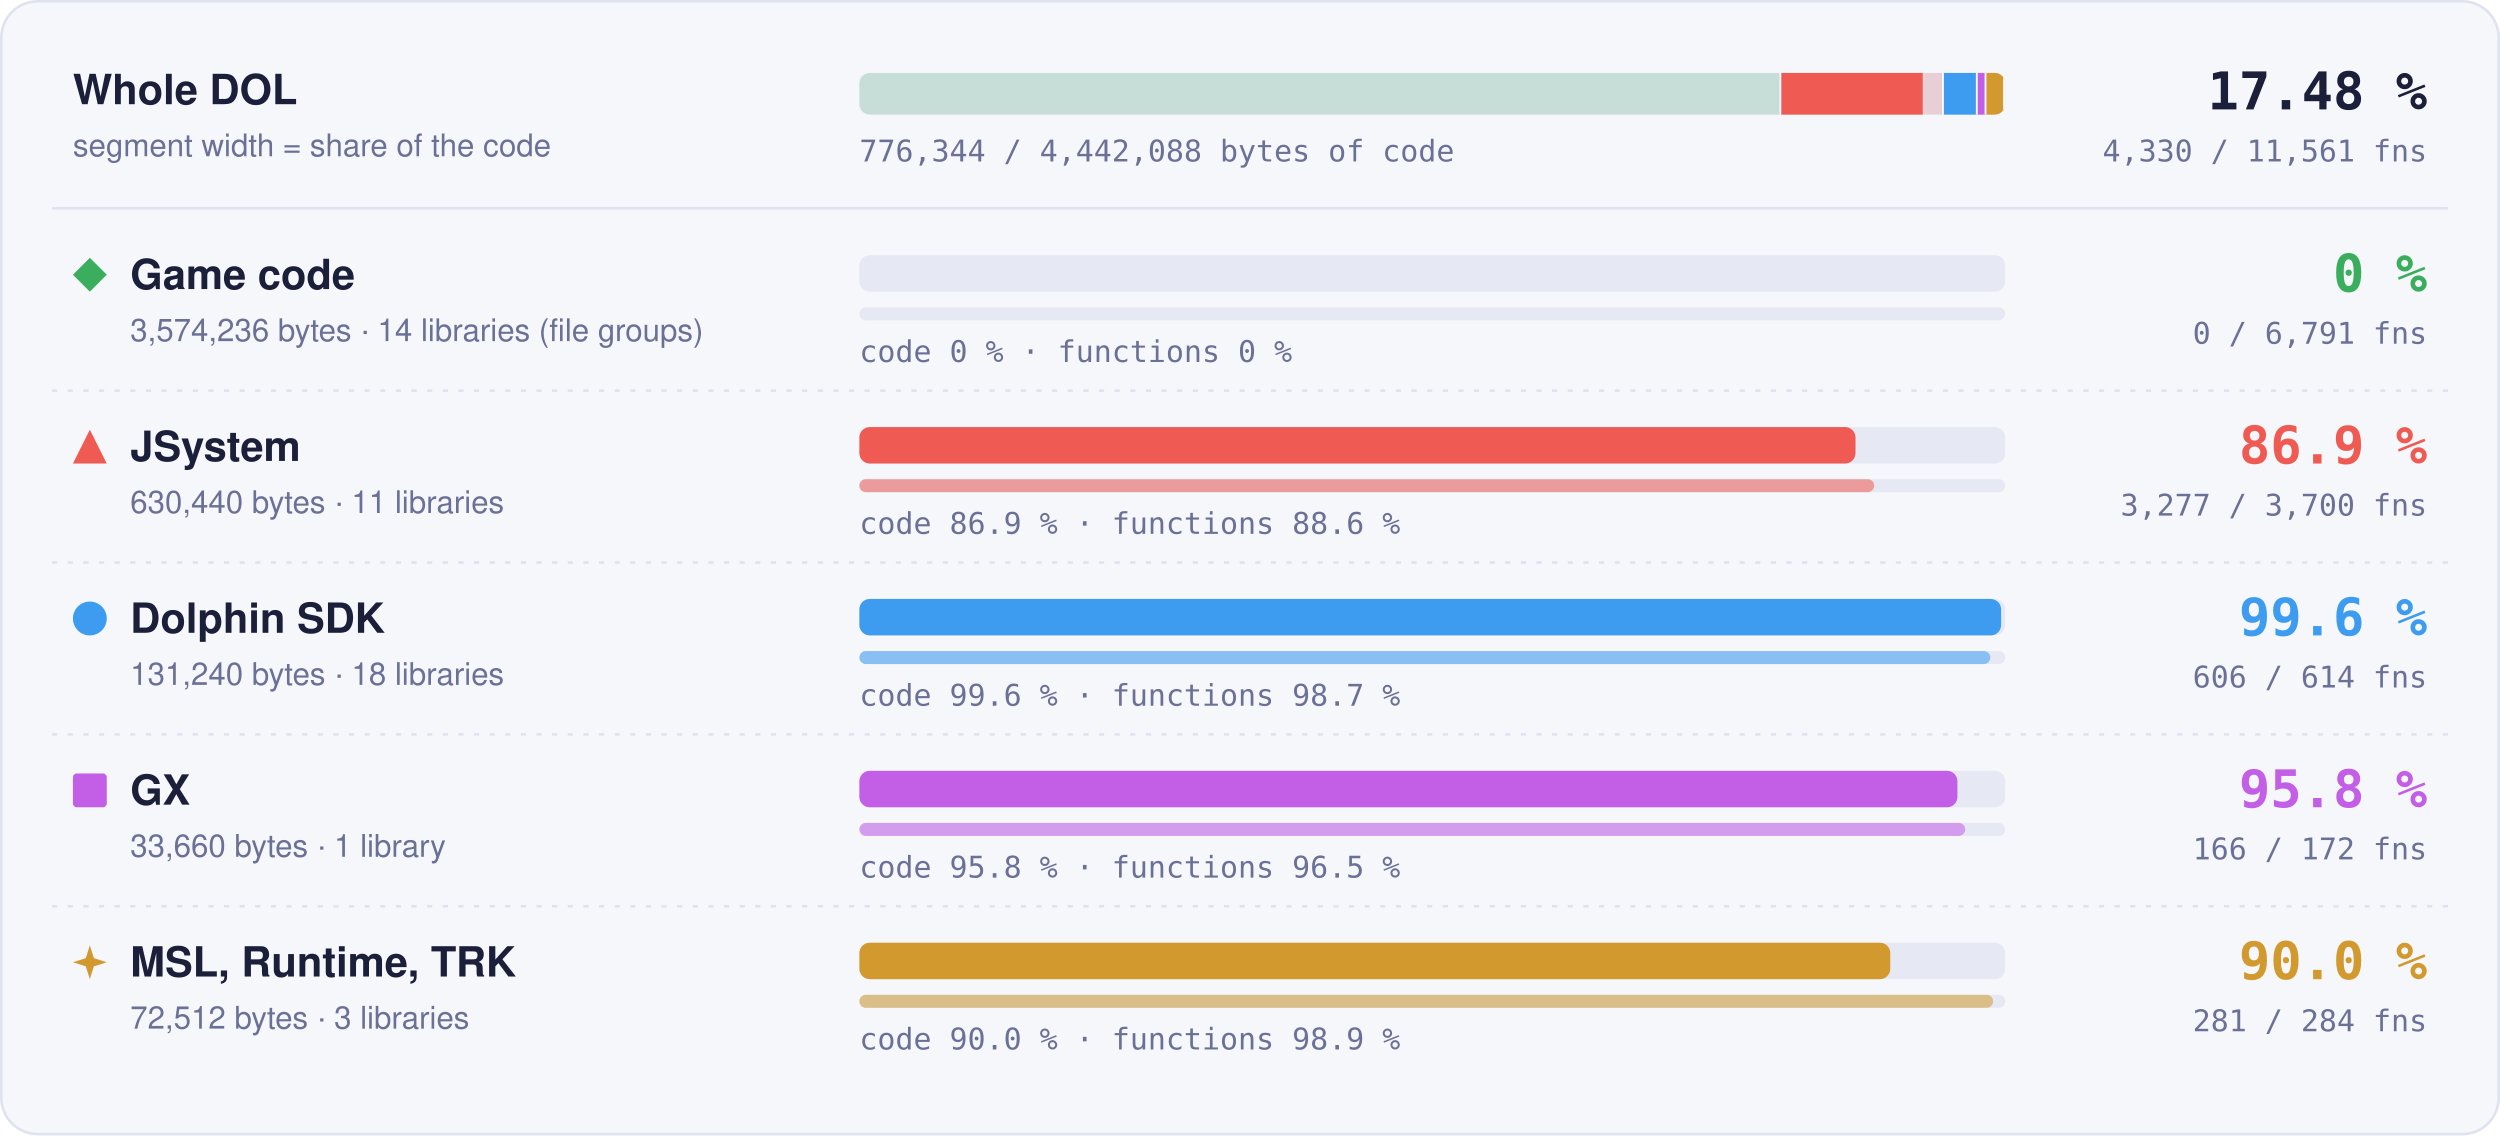
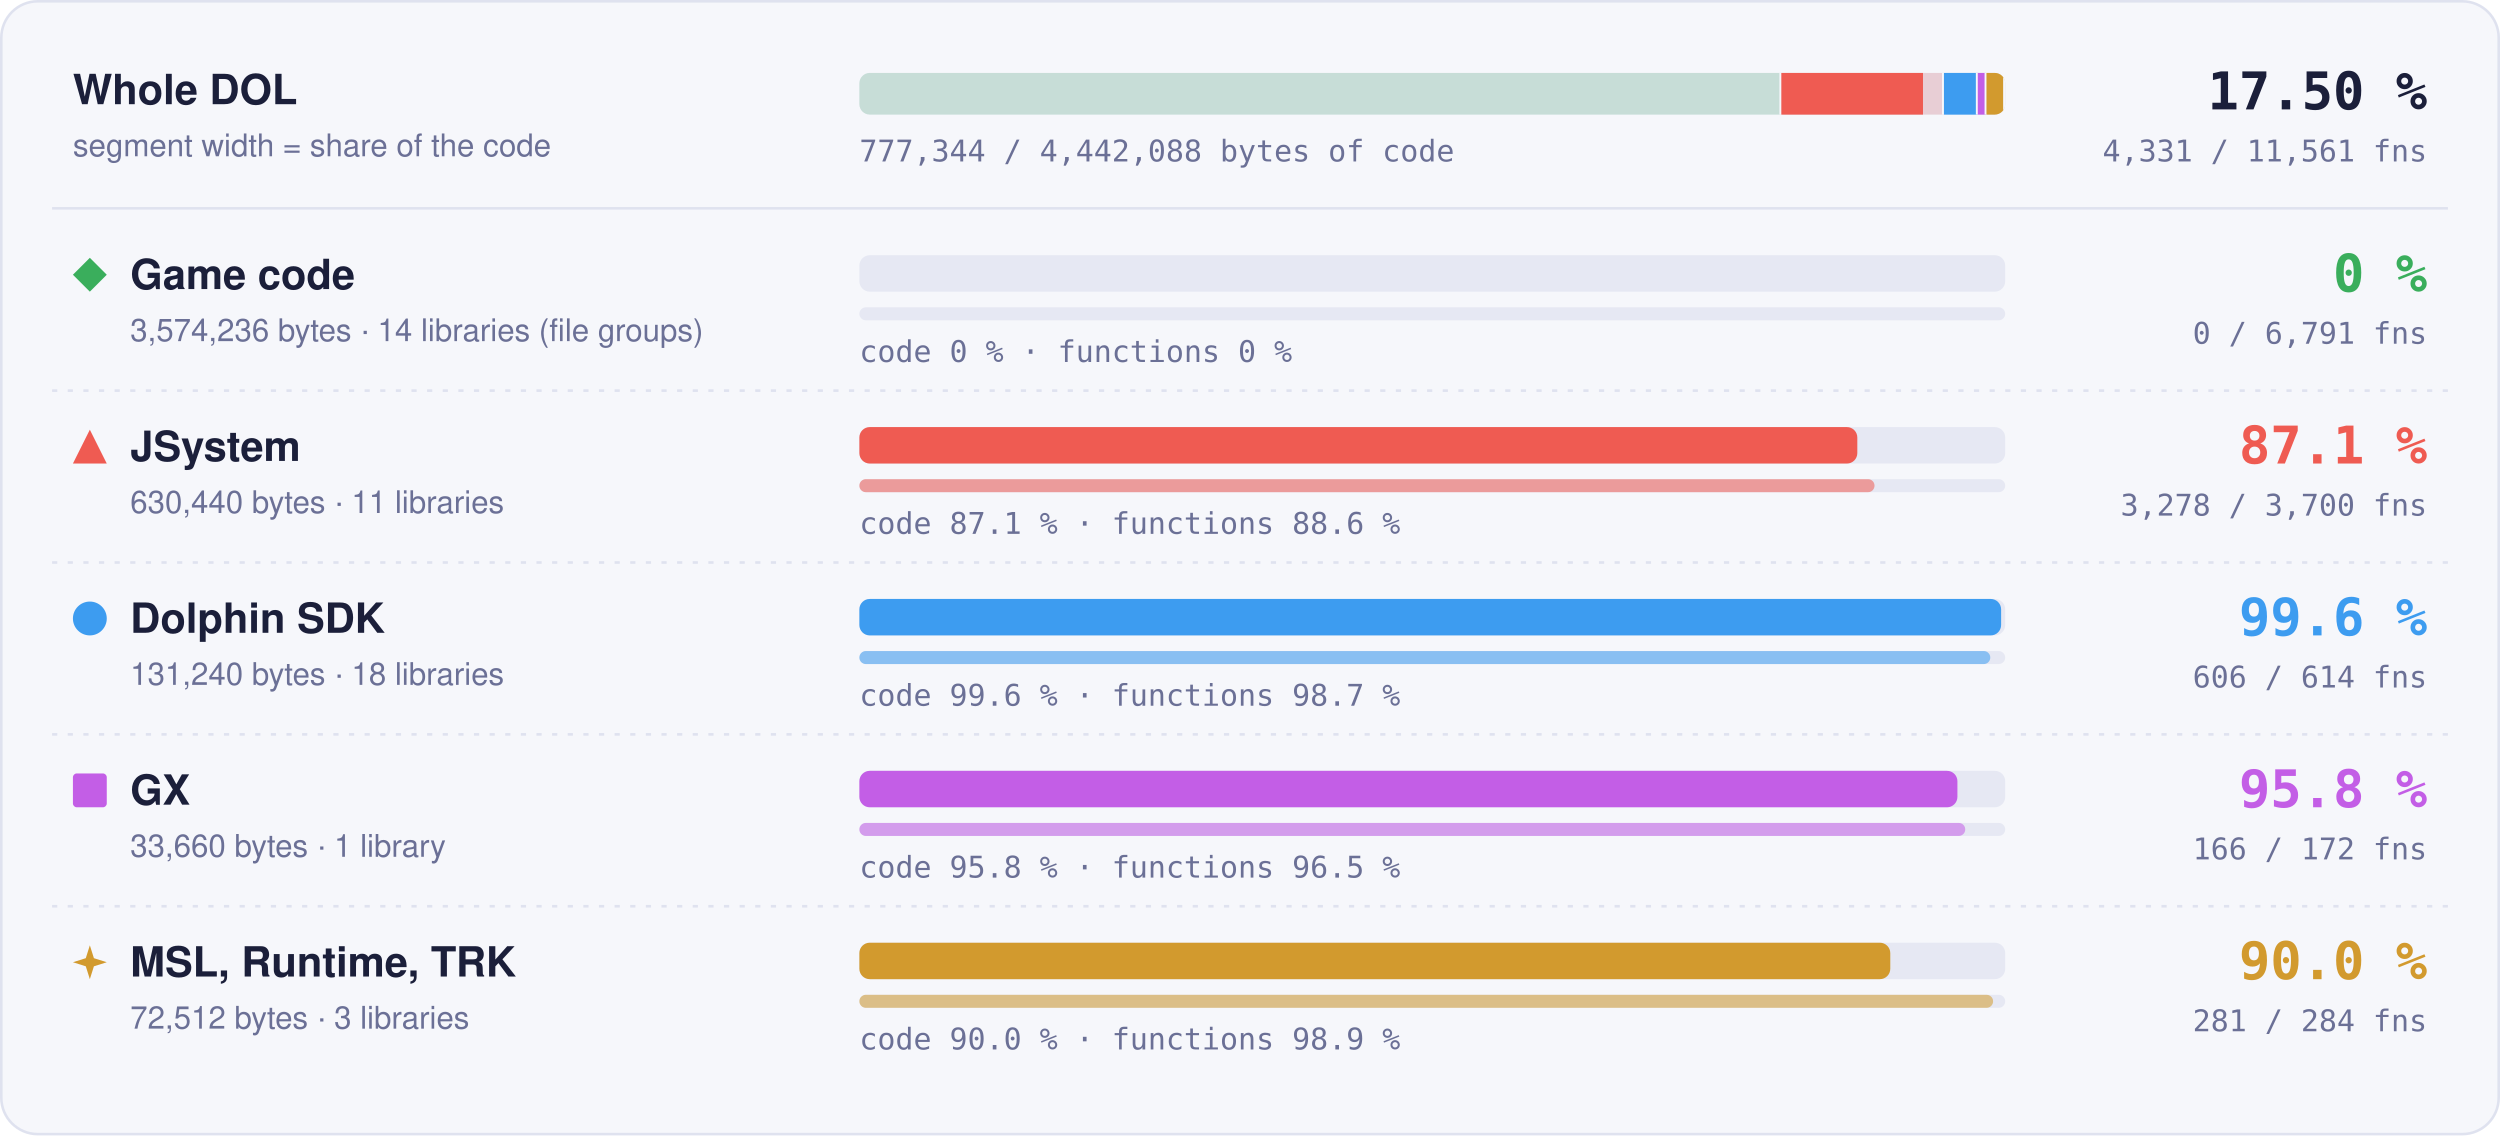
- <svg xmlns="http://www.w3.org/2000/svg" width="960" height="436" viewBox="0 0 960 436" role="img" aria-label="Matched code and functions per region: Game code 0 % of code, 0 of 6791 functions; JSystem 86.9 % of code, 3277 of 3700 functions; Dolphin SDK 99.6 % of code, 606 of 614 functions; GX 95.8 % of code, 166 of 172 functions; MSL, Runtime, TRK 90.0 % of code, 281 of 284 functions">
+ <svg xmlns="http://www.w3.org/2000/svg" width="960" height="436" viewBox="0 0 960 436" role="img" aria-label="Matched code and functions per region: Game code 0 % of code, 0 of 6791 functions; JSystem 87.1 % of code, 3278 of 3700 functions; Dolphin SDK 99.6 % of code, 606 of 614 functions; GX 95.8 % of code, 166 of 172 functions; MSL, Runtime, TRK 90.0 % of code, 281 of 284 functions">
  <style>text { font-family: -apple-system, BlinkMacSystemFont, 'Segoe UI', Helvetica, Arial, sans-serif; } .mono { font-family: ui-monospace, SFMono-Regular, 'SF Mono', Menlo, Consolas, monospace; } .grow { transform-box: fill-box; transform-origin: 0 50%; animation: grow 1.4s cubic-bezier(.2,.8,.2,1) both; } @keyframes grow { from { transform: scaleX(0); } } @media (prefers-reduced-motion: reduce) { * { animation: none !important; } }</style>
  <rect x="0.5" y="0.5" width="959" height="435" rx="14" fill="#f6f7fb" stroke="#dfe2ef" />
  <text x="28" y="40" font-size="16" font-weight="700" fill="#1b1f3a">Whole DOL</text>
  <text x="28" y="60" font-size="12" fill="#6b7096">segment width = share of the code</text>
  <rect x="330" y="28" width="440" height="16" rx="4" fill="#e6e8f3" />
  <clipPath id="wb">
    <rect x="330" y="28" width="440" height="16" rx="4" />
  </clipPath>
  <g clip-path="url(#wb)">
    <rect x="330.00" y="28" width="354.04" height="16" fill="#3aae5c" fill-opacity="0.18" />
    <rect x="683.29" y="28" width="1.5" height="16" fill="#f6f7fb" />
    <rect x="684.04" y="28" width="62.45" height="16" fill="#ef5b52" fill-opacity="0.18" />
-     <rect class="grow" x="684.04" y="28" width="54.29" height="16" fill="#ef5b52" />
+     <rect class="grow" x="684.04" y="28" width="54.39" height="16" fill="#ef5b52" />
    <rect x="745.73" y="28" width="1.5" height="16" fill="#f6f7fb" />
    <rect x="746.48" y="28" width="13.00" height="16" fill="#3d9cf0" fill-opacity="0.18" />
    <rect class="grow" x="746.48" y="28" width="12.95" height="16" fill="#3d9cf0" />
    <rect x="758.73" y="28" width="1.5" height="16" fill="#f6f7fb" />
    <rect x="759.48" y="28" width="3.33" height="16" fill="#c35ee6" fill-opacity="0.18" />
    <rect class="grow" x="759.48" y="28" width="3.20" height="16" fill="#c35ee6" />
    <rect x="762.07" y="28" width="1.5" height="16" fill="#f6f7fb" />
    <rect x="762.82" y="28" width="7.18" height="16" fill="#d29a2e" fill-opacity="0.18" />
    <rect class="grow" x="762.82" y="28" width="6.46" height="16" fill="#d29a2e" />
    <rect x="769.25" y="28" width="1.5" height="16" fill="#f6f7fb" />
  </g>
-   <text x="932" y="42" text-anchor="end" class="mono" font-size="20" font-weight="700" fill="#1b1f3a">17.48 %</text>
-   <text x="932" y="62" text-anchor="end" class="mono" font-size="11.5" fill="#6b7096">4,330 / 11,561 fns</text>
-   <text x="330" y="62" class="mono" font-size="11.5" fill="#6b7096">776,344 / 4,442,088 bytes of code</text>
+   <text x="932" y="42" text-anchor="end" class="mono" font-size="20" font-weight="700" fill="#1b1f3a">17.50 %</text>
+   <text x="932" y="62" text-anchor="end" class="mono" font-size="11.5" fill="#6b7096">4,331 / 11,561 fns</text>
+   <text x="330" y="62" class="mono" font-size="11.5" fill="#6b7096">777,344 / 4,442,088 bytes of code</text>
  <line x1="20" x2="940" y1="80" y2="80" stroke="#dfe2ef" />
  <g fill="#3aae5c">
    <path d="M34.5 99L41 105.5L34.5 112L28 105.5Z" />
  </g>
  <text x="50" y="111" font-size="16" font-weight="700" fill="#1b1f3a">Game code</text>
  <text x="50" y="131" font-size="12" fill="#6b7096">3,574,236 bytes · 14 libraries (file groups)</text>
  <rect x="330" y="98" width="440" height="14" rx="4" fill="#e6e8f3" />
  <rect x="330" y="118" width="440" height="5" rx="2.5" fill="#e6e8f3" />
  <text x="330" y="139" class="mono" font-size="11.5" fill="#6b7096">code 0 % · functions 0 %</text>
  <text x="932" y="112" text-anchor="end" class="mono" font-size="20" font-weight="700" fill="#3aae5c">0 %</text>
  <text x="932" y="132" text-anchor="end" class="mono" font-size="11.5" fill="#6b7096">0 / 6,791 fns</text>
  <line x1="20" x2="940" y1="150" y2="150" stroke="#dfe2ef" stroke-dasharray="2 4" />
  <g fill="#ef5b52">
    <path d="M34.5 165L41 178L28 178Z" />
  </g>
  <text x="50" y="177" font-size="16" font-weight="700" fill="#1b1f3a">JSystem</text>
  <text x="50" y="197" font-size="12" fill="#6b7096">630,440 bytes · 11 libraries</text>
  <rect x="330" y="164" width="440" height="14" rx="4" fill="#e6e8f3" />
-   <rect class="grow" style="animation-delay:0.1s" x="330" y="164" width="382.52" height="14" rx="4" fill="#ef5b52" />
+   <rect class="grow" style="animation-delay:0.1s" x="330" y="164" width="383.21" height="14" rx="4" fill="#ef5b52" />
  <rect x="330" y="184" width="440" height="5" rx="2.5" fill="#e6e8f3" />
-   <rect class="grow" style="animation-delay:0.3s" x="330" y="184" width="389.70" height="5" rx="2.5" fill="#ef5b52" fill-opacity="0.55" />
-   <text x="330" y="205" class="mono" font-size="11.5" fill="#6b7096">code 86.9 % · functions 88.6 %</text>
-   <text x="932" y="178" text-anchor="end" class="mono" font-size="20" font-weight="700" fill="#ef5b52">86.9 %</text>
-   <text x="932" y="198" text-anchor="end" class="mono" font-size="11.5" fill="#6b7096">3,277 / 3,700 fns</text>
+   <rect class="grow" style="animation-delay:0.3s" x="330" y="184" width="389.82" height="5" rx="2.5" fill="#ef5b52" fill-opacity="0.55" />
+   <text x="330" y="205" class="mono" font-size="11.5" fill="#6b7096">code 87.1 % · functions 88.6 %</text>
+   <text x="932" y="178" text-anchor="end" class="mono" font-size="20" font-weight="700" fill="#ef5b52">87.1 %</text>
+   <text x="932" y="198" text-anchor="end" class="mono" font-size="11.5" fill="#6b7096">3,278 / 3,700 fns</text>
  <line x1="20" x2="940" y1="216" y2="216" stroke="#dfe2ef" stroke-dasharray="2 4" />
  <g fill="#3d9cf0">
    <circle cx="34.5" cy="237.5" r="6.5" />
  </g>
  <text x="50" y="243" font-size="16" font-weight="700" fill="#1b1f3a">Dolphin SDK</text>
  <text x="50" y="263" font-size="12" fill="#6b7096">131,240 bytes · 18 libraries</text>
  <rect x="330" y="230" width="440" height="14" rx="4" fill="#e6e8f3" />
  <rect class="grow" style="animation-delay:0.2s" x="330" y="230" width="438.43" height="14" rx="4" fill="#3d9cf0" />
  <rect x="330" y="250" width="440" height="5" rx="2.5" fill="#e6e8f3" />
  <rect class="grow" style="animation-delay:0.4s" x="330" y="250" width="434.27" height="5" rx="2.5" fill="#3d9cf0" fill-opacity="0.55" />
  <text x="330" y="271" class="mono" font-size="11.5" fill="#6b7096">code 99.6 % · functions 98.7 %</text>
  <text x="932" y="244" text-anchor="end" class="mono" font-size="20" font-weight="700" fill="#3d9cf0">99.6 %</text>
  <text x="932" y="264" text-anchor="end" class="mono" font-size="11.5" fill="#6b7096">606 / 614 fns</text>
  <line x1="20" x2="940" y1="282" y2="282" stroke="#dfe2ef" stroke-dasharray="2 4" />
  <g fill="#c35ee6">
    <rect x="28" y="297" width="13" height="13" rx="1.5" />
  </g>
  <text x="50" y="309" font-size="16" font-weight="700" fill="#1b1f3a">GX</text>
  <text x="50" y="329" font-size="12" fill="#6b7096">33,660 bytes · 1 library</text>
  <rect x="330" y="296" width="440" height="14" rx="4" fill="#e6e8f3" />
  <rect class="grow" style="animation-delay:0.3s" x="330" y="296" width="421.65" height="14" rx="4" fill="#c35ee6" />
  <rect x="330" y="316" width="440" height="5" rx="2.5" fill="#e6e8f3" />
  <rect class="grow" style="animation-delay:0.5s" x="330" y="316" width="424.65" height="5" rx="2.5" fill="#c35ee6" fill-opacity="0.55" />
  <text x="330" y="337" class="mono" font-size="11.5" fill="#6b7096">code 95.8 % · functions 96.5 %</text>
  <text x="932" y="310" text-anchor="end" class="mono" font-size="20" font-weight="700" fill="#c35ee6">95.8 %</text>
  <text x="932" y="330" text-anchor="end" class="mono" font-size="11.5" fill="#6b7096">166 / 172 fns</text>
  <line x1="20" x2="940" y1="348" y2="348" stroke="#dfe2ef" stroke-dasharray="2 4" />
  <g fill="#d29a2e">
    <path d="M34.5 363L36.06 367.94L41 369.5L36.06 371.06L34.5 376L32.94 371.06L28 369.5L32.94 367.94Z" />
  </g>
  <text x="50" y="375" font-size="16" font-weight="700" fill="#1b1f3a">MSL, Runtime, TRK</text>
  <text x="50" y="395" font-size="12" fill="#6b7096">72,512 bytes · 3 libraries</text>
  <rect x="330" y="362" width="440" height="14" rx="4" fill="#e6e8f3" />
  <rect class="grow" style="animation-delay:0.4s" x="330" y="362" width="395.87" height="14" rx="4" fill="#d29a2e" />
  <rect x="330" y="382" width="440" height="5" rx="2.5" fill="#e6e8f3" />
  <rect class="grow" style="animation-delay:0.6s" x="330" y="382" width="435.35" height="5" rx="2.5" fill="#d29a2e" fill-opacity="0.55" />
  <text x="330" y="403" class="mono" font-size="11.5" fill="#6b7096">code 90.0 % · functions 98.9 %</text>
  <text x="932" y="376" text-anchor="end" class="mono" font-size="20" font-weight="700" fill="#d29a2e">90.0 %</text>
  <text x="932" y="396" text-anchor="end" class="mono" font-size="11.5" fill="#6b7096">281 / 284 fns</text>
</svg>
